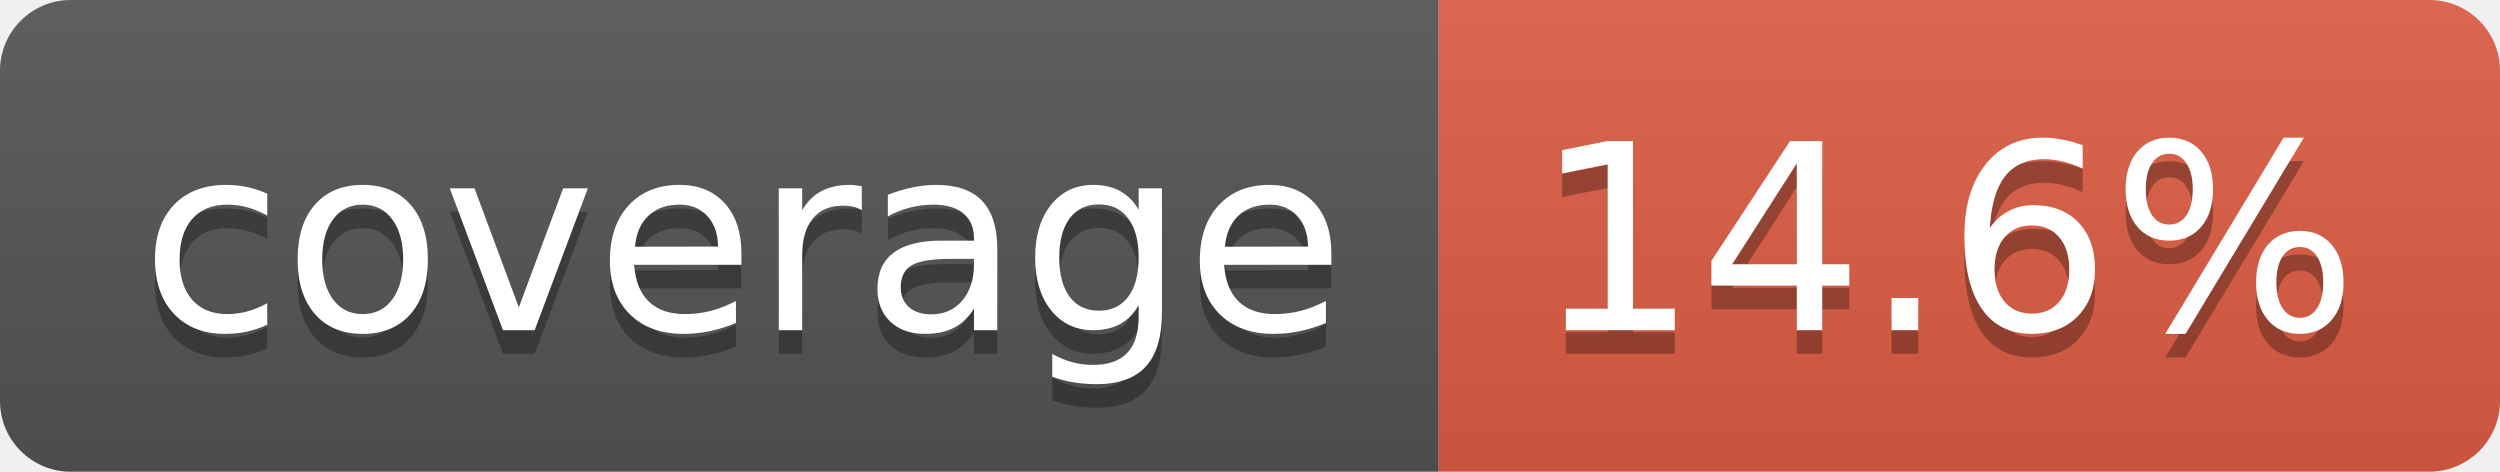
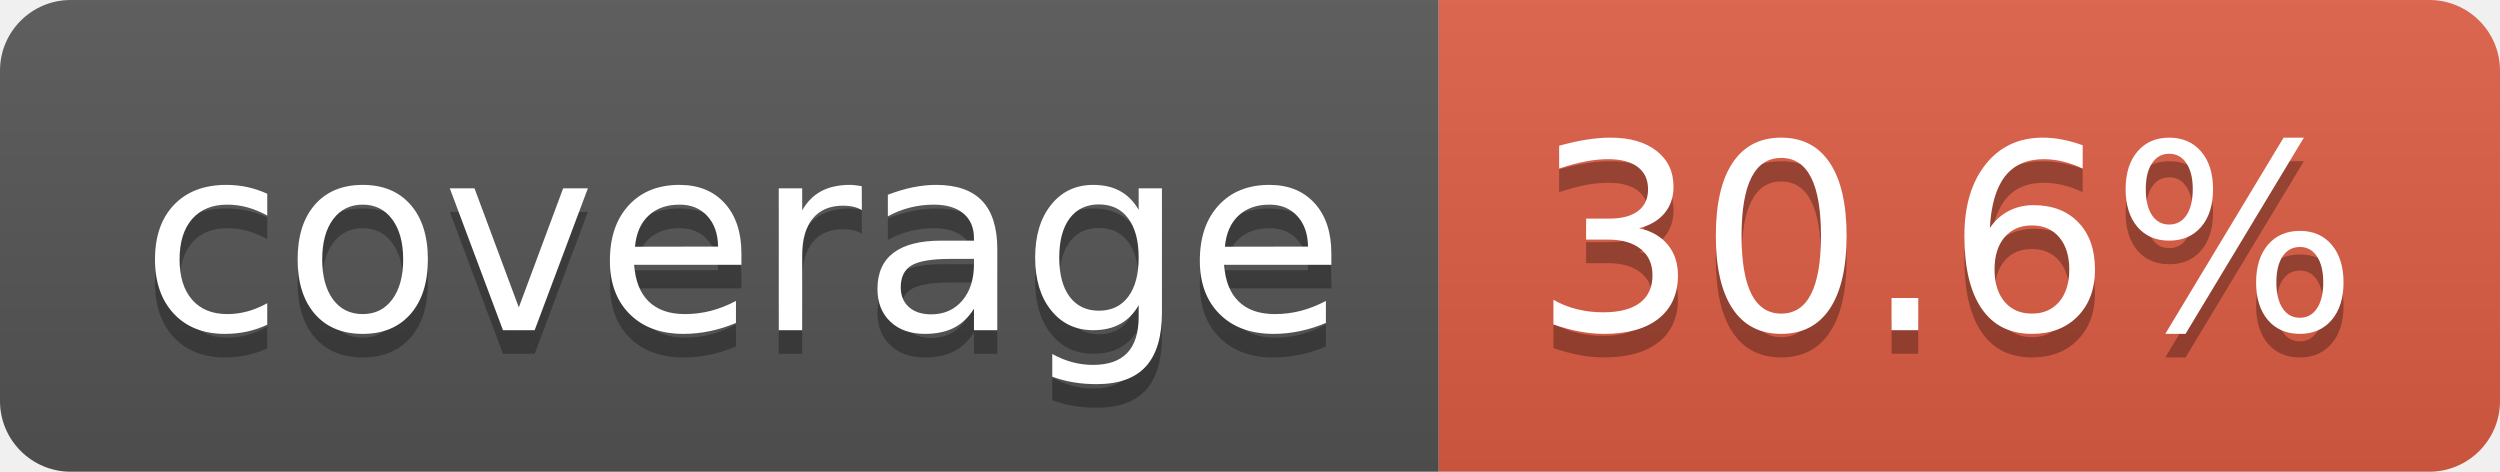
- <svg xmlns="http://www.w3.org/2000/svg" width="106" height="20" role="img" aria-label="coverage: 14.6%">
+ <svg xmlns="http://www.w3.org/2000/svg" width="106" height="20" role="img" aria-label="coverage: 30.6%">
  <linearGradient id="s" x2="0" y2="100%">
    <stop offset="0" stop-color="#bbb" stop-opacity=".1" />
    <stop offset="1" stop-opacity=".1" />
  </linearGradient>
  <clipPath id="r">
    <rect width="106" height="20" rx="3" fill="#fff" />
  </clipPath>
  <g clip-path="url(#r)">
    <rect width="61" height="20" fill="#555" />
    <rect x="61" width="45" height="20" fill="#e05d44" />
    <rect width="106" height="20" fill="url(#s)" />
  </g>
  <g fill="#fff" text-anchor="middle" font-family="Verdana,Geneva,DejaVu Sans,sans-serif" text-rendering="geometricPrecision" font-size="110">
    <text aria-hidden="true" x="315" y="150" fill="#010101" fill-opacity=".3" transform="scale(.1)" textLength="510">coverage</text>
    <text x="315" y="140" transform="scale(.1)" fill="#fff" textLength="510">coverage</text>
-     <text aria-hidden="true" x="825" y="150" fill="#010101" fill-opacity=".3" transform="scale(.1)" textLength="350">14.6%</text>
-     <text x="825" y="140" transform="scale(.1)" fill="#fff" textLength="350">14.6%</text>
+     <text aria-hidden="true" x="825" y="150" fill="#010101" fill-opacity=".3" transform="scale(.1)" textLength="350">30.6%</text>
+     <text x="825" y="140" transform="scale(.1)" fill="#fff" textLength="350">30.6%</text>
  </g>
</svg>
